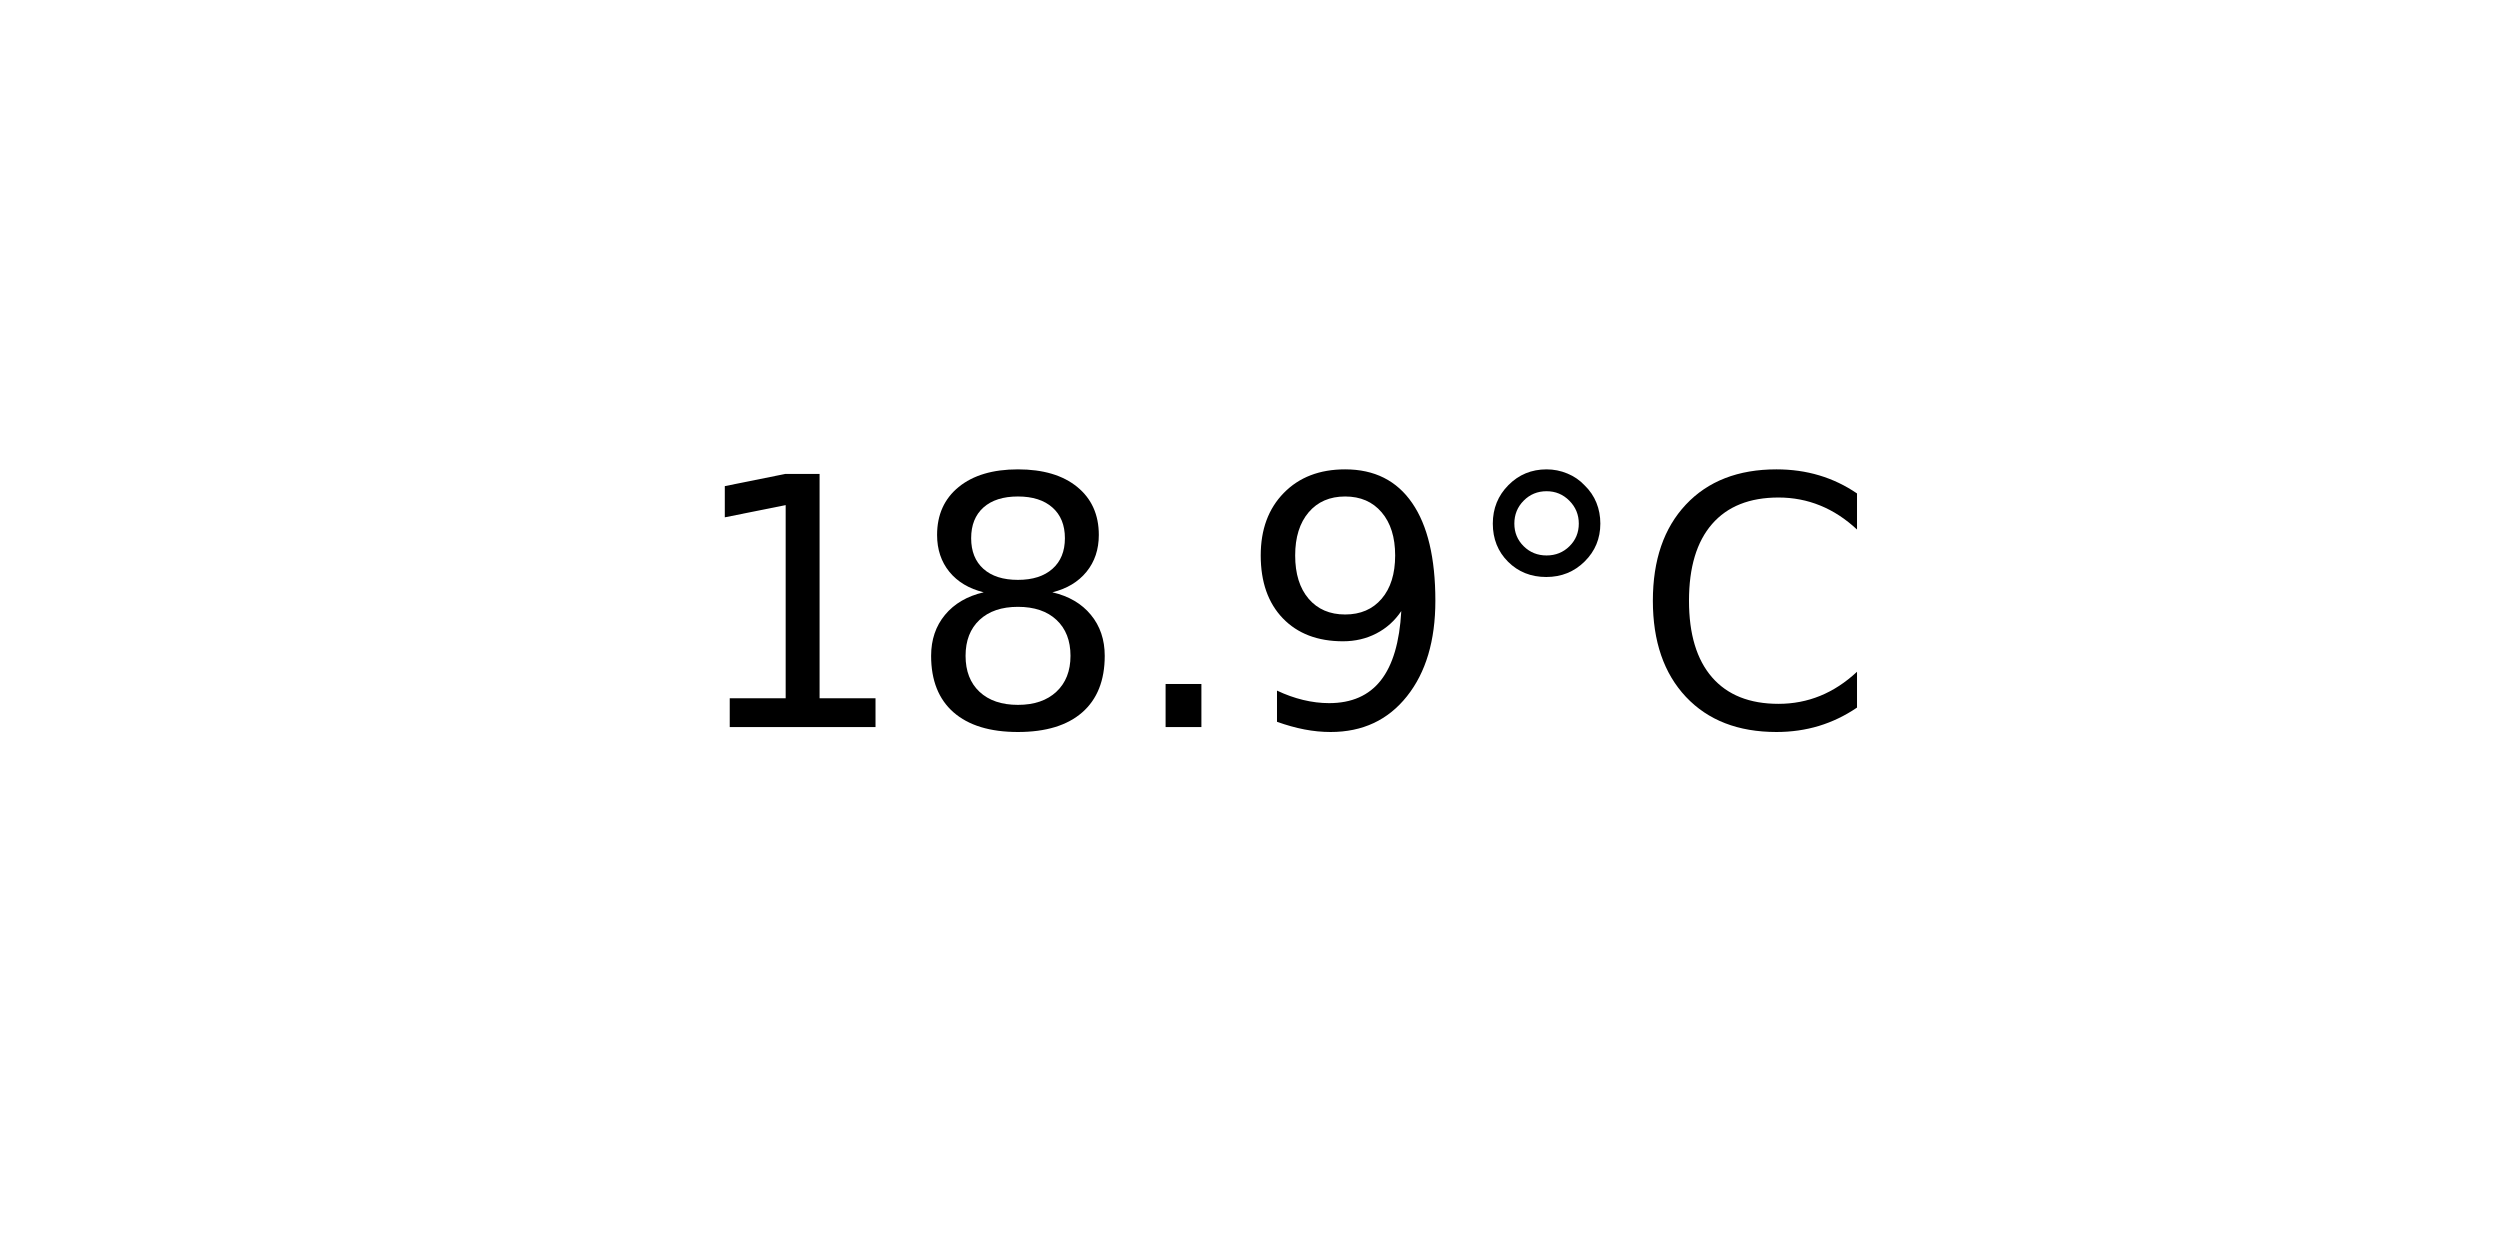
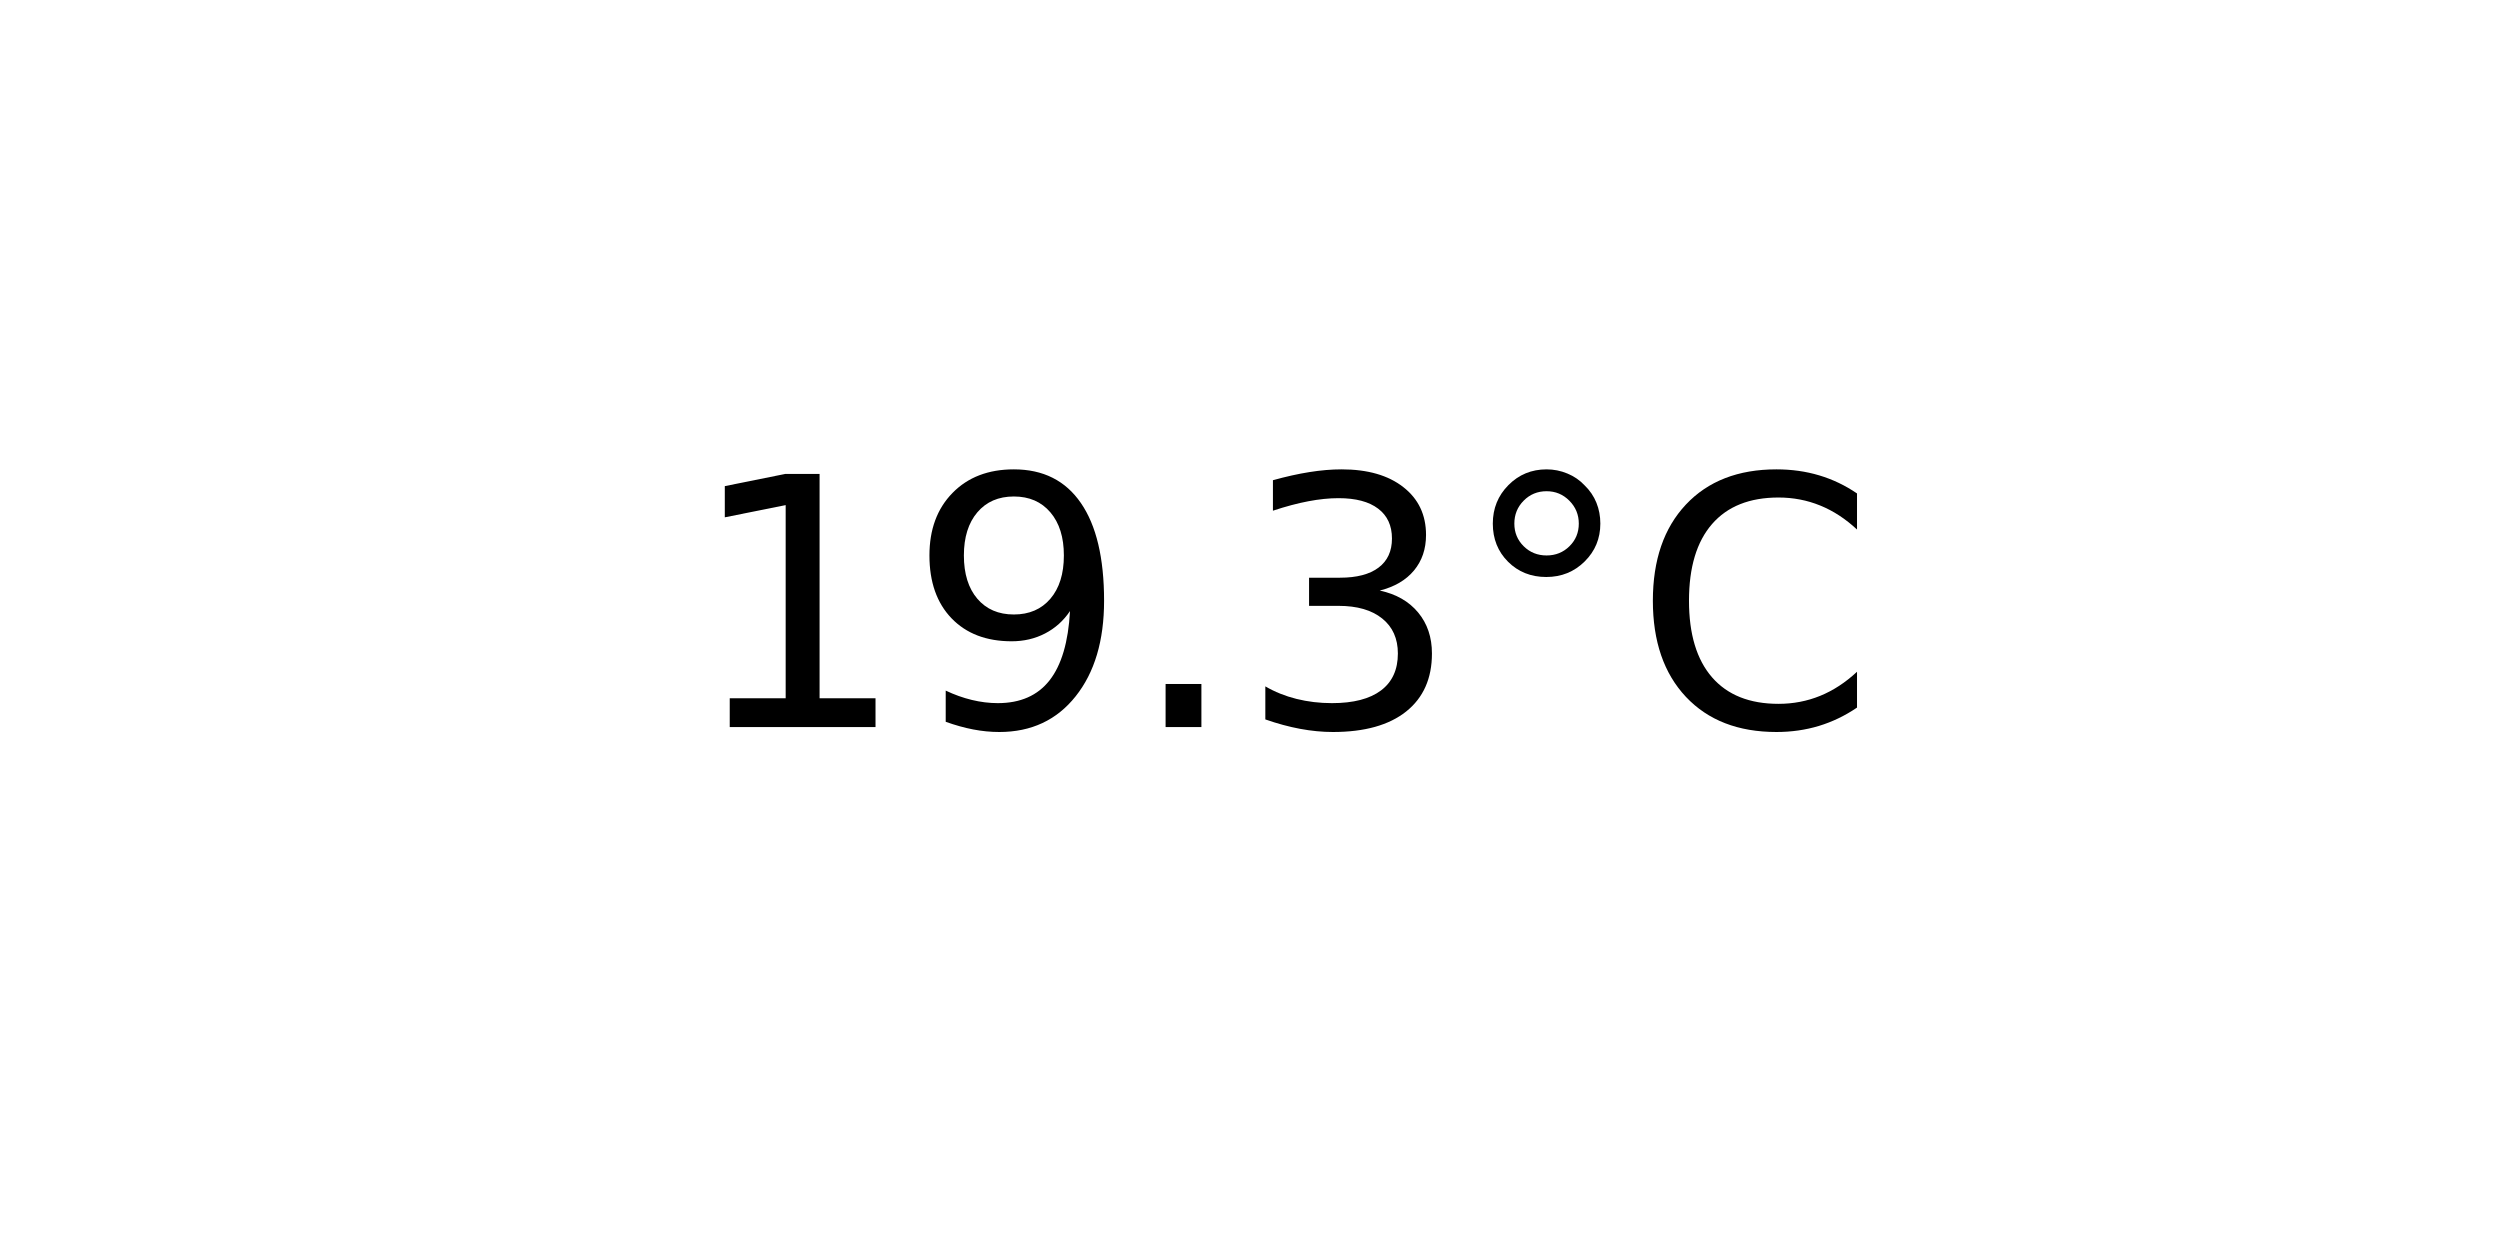
<svg xmlns="http://www.w3.org/2000/svg" xmlns:xlink="http://www.w3.org/1999/xlink" width="72pt" height="36pt" viewBox="0 0 72 36" version="1.1">
  <defs>
    <style type="text/css">*{stroke-linejoin: round; stroke-linecap: butt}</style>
  </defs>
  <g id="figure_1">
    <g id="axes_1">
      <g id="text_1">
        <g transform="translate(19.77578 20.93937) scale(0.1 -0.1)">
          <defs>
            <path id="DejaVuSans-31" d="M 794 531  L 1825 531  L 1825 4091  L 703 3866  L 703 4441  L 1819 4666  L 2450 4666  L 2450 531  L 3481 531  L 3481 0  L 794 0  L 794 531  z " transform="scale(0.015625)" />
-             <path id="DejaVuSans-38" d="M 2034 2216  Q 1584 2216 1326 1975  Q 1069 1734 1069 1313  Q 1069 891 1326 650  Q 1584 409 2034 409  Q 2484 409 2743 651  Q 3003 894 3003 1313  Q 3003 1734 2745 1975  Q 2488 2216 2034 2216  z M 1403 2484  Q 997 2584 770 2862  Q 544 3141 544 3541  Q 544 4100 942 4425  Q 1341 4750 2034 4750  Q 2731 4750 3128 4425  Q 3525 4100 3525 3541  Q 3525 3141 3298 2862  Q 3072 2584 2669 2484  Q 3125 2378 3379 2068  Q 3634 1759 3634 1313  Q 3634 634 3220 271  Q 2806 -91 2034 -91  Q 1263 -91 848 271  Q 434 634 434 1313  Q 434 1759 690 2068  Q 947 2378 1403 2484  z M 1172 3481  Q 1172 3119 1398 2916  Q 1625 2713 2034 2713  Q 2441 2713 2670 2916  Q 2900 3119 2900 3481  Q 2900 3844 2670 4047  Q 2441 4250 2034 4250  Q 1625 4250 1398 4047  Q 1172 3844 1172 3481  z " transform="scale(0.015625)" />
+             <path id="DejaVuSans-39" d="M 703 97  L 703 672  Q 941 559 1184 500  Q 1428 441 1663 441  Q 2288 441 2617 861  Q 2947 1281 2994 2138  Q 2813 1869 2534 1725  Q 2256 1581 1919 1581  Q 1219 1581 811 2004  Q 403 2428 403 3163  Q 403 3881 828 4315  Q 1253 4750 1959 4750  Q 2769 4750 3195 4129  Q 3622 3509 3622 2328  Q 3622 1225 3098 567  Q 2575 -91 1691 -91  Q 1453 -91 1209 -44  Q 966 3 703 97  z M 1959 2075  Q 2384 2075 2632 2365  Q 2881 2656 2881 3163  Q 2881 3666 2632 3958  Q 2384 4250 1959 4250  Q 1534 4250 1286 3958  Q 1038 3666 1038 3163  Q 1038 2656 1286 2365  Q 1534 2075 1959 2075  z " transform="scale(0.015625)" />
            <path id="DejaVuSans-2e" d="M 684 794  L 1344 794  L 1344 0  L 684 0  L 684 794  z " transform="scale(0.015625)" />
-             <path id="DejaVuSans-39" d="M 703 97  L 703 672  Q 941 559 1184 500  Q 1428 441 1663 441  Q 2288 441 2617 861  Q 2947 1281 2994 2138  Q 2813 1869 2534 1725  Q 2256 1581 1919 1581  Q 1219 1581 811 2004  Q 403 2428 403 3163  Q 403 3881 828 4315  Q 1253 4750 1959 4750  Q 2769 4750 3195 4129  Q 3622 3509 3622 2328  Q 3622 1225 3098 567  Q 2575 -91 1691 -91  Q 1453 -91 1209 -44  Q 966 3 703 97  z M 1959 2075  Q 2384 2075 2632 2365  Q 2881 2656 2881 3163  Q 2881 3666 2632 3958  Q 2384 4250 1959 4250  Q 1534 4250 1286 3958  Q 1038 3666 1038 3163  Q 1038 2656 1286 2365  Q 1534 2075 1959 2075  z " transform="scale(0.015625)" />
+             <path id="DejaVuSans-33" d="M 2597 2516  Q 3050 2419 3304 2112  Q 3559 1806 3559 1356  Q 3559 666 3084 287  Q 2609 -91 1734 -91  Q 1441 -91 1130 -33  Q 819 25 488 141  L 488 750  Q 750 597 1062 519  Q 1375 441 1716 441  Q 2309 441 2620 675  Q 2931 909 2931 1356  Q 2931 1769 2642 2001  Q 2353 2234 1838 2234  L 1294 2234  L 1294 2753  L 1863 2753  Q 2328 2753 2575 2939  Q 2822 3125 2822 3475  Q 2822 3834 2567 4026  Q 2313 4219 1838 4219  Q 1578 4219 1281 4162  Q 984 4106 628 3988  L 628 4550  Q 988 4650 1302 4700  Q 1616 4750 1894 4750  Q 2613 4750 3031 4423  Q 3450 4097 3450 3541  Q 3450 3153 3228 2886  Q 3006 2619 2597 2516  z " transform="scale(0.015625)" />
            <path id="DejaVuSans-b0" d="M 1600 4347  Q 1350 4347 1178 4173  Q 1006 4000 1006 3750  Q 1006 3503 1178 3333  Q 1350 3163 1600 3163  Q 1850 3163 2022 3333  Q 2194 3503 2194 3750  Q 2194 3997 2020 4172  Q 1847 4347 1600 4347  z M 1600 4750  Q 1800 4750 1984 4673  Q 2169 4597 2303 4453  Q 2447 4313 2519 4134  Q 2591 3956 2591 3750  Q 2591 3338 2302 3052  Q 2013 2766 1594 2766  Q 1172 2766 890 3047  Q 609 3328 609 3750  Q 609 4169 896 4459  Q 1184 4750 1600 4750  z " transform="scale(0.015625)" />
            <path id="DejaVuSans-43" d="M 4122 4306  L 4122 3641  Q 3803 3938 3442 4084  Q 3081 4231 2675 4231  Q 1875 4231 1450 3742  Q 1025 3253 1025 2328  Q 1025 1406 1450 917  Q 1875 428 2675 428  Q 3081 428 3442 575  Q 3803 722 4122 1019  L 4122 359  Q 3791 134 3420 21  Q 3050 -91 2638 -91  Q 1578 -91 968 557  Q 359 1206 359 2328  Q 359 3453 968 4101  Q 1578 4750 2638 4750  Q 3056 4750 3426 4639  Q 3797 4528 4122 4306  z " transform="scale(0.015625)" />
          </defs>
          <use xlink:href="#DejaVuSans-31" />
-           <use xlink:href="#DejaVuSans-38" x="63.623" />
+           <use xlink:href="#DejaVuSans-39" x="63.623" />
          <use xlink:href="#DejaVuSans-2e" x="127.246" />
-           <use xlink:href="#DejaVuSans-39" x="159.033" />
+           <use xlink:href="#DejaVuSans-33" x="159.033" />
          <use xlink:href="#DejaVuSans-b0" x="222.656" />
          <use xlink:href="#DejaVuSans-43" x="272.656" />
        </g>
      </g>
    </g>
  </g>
</svg>
